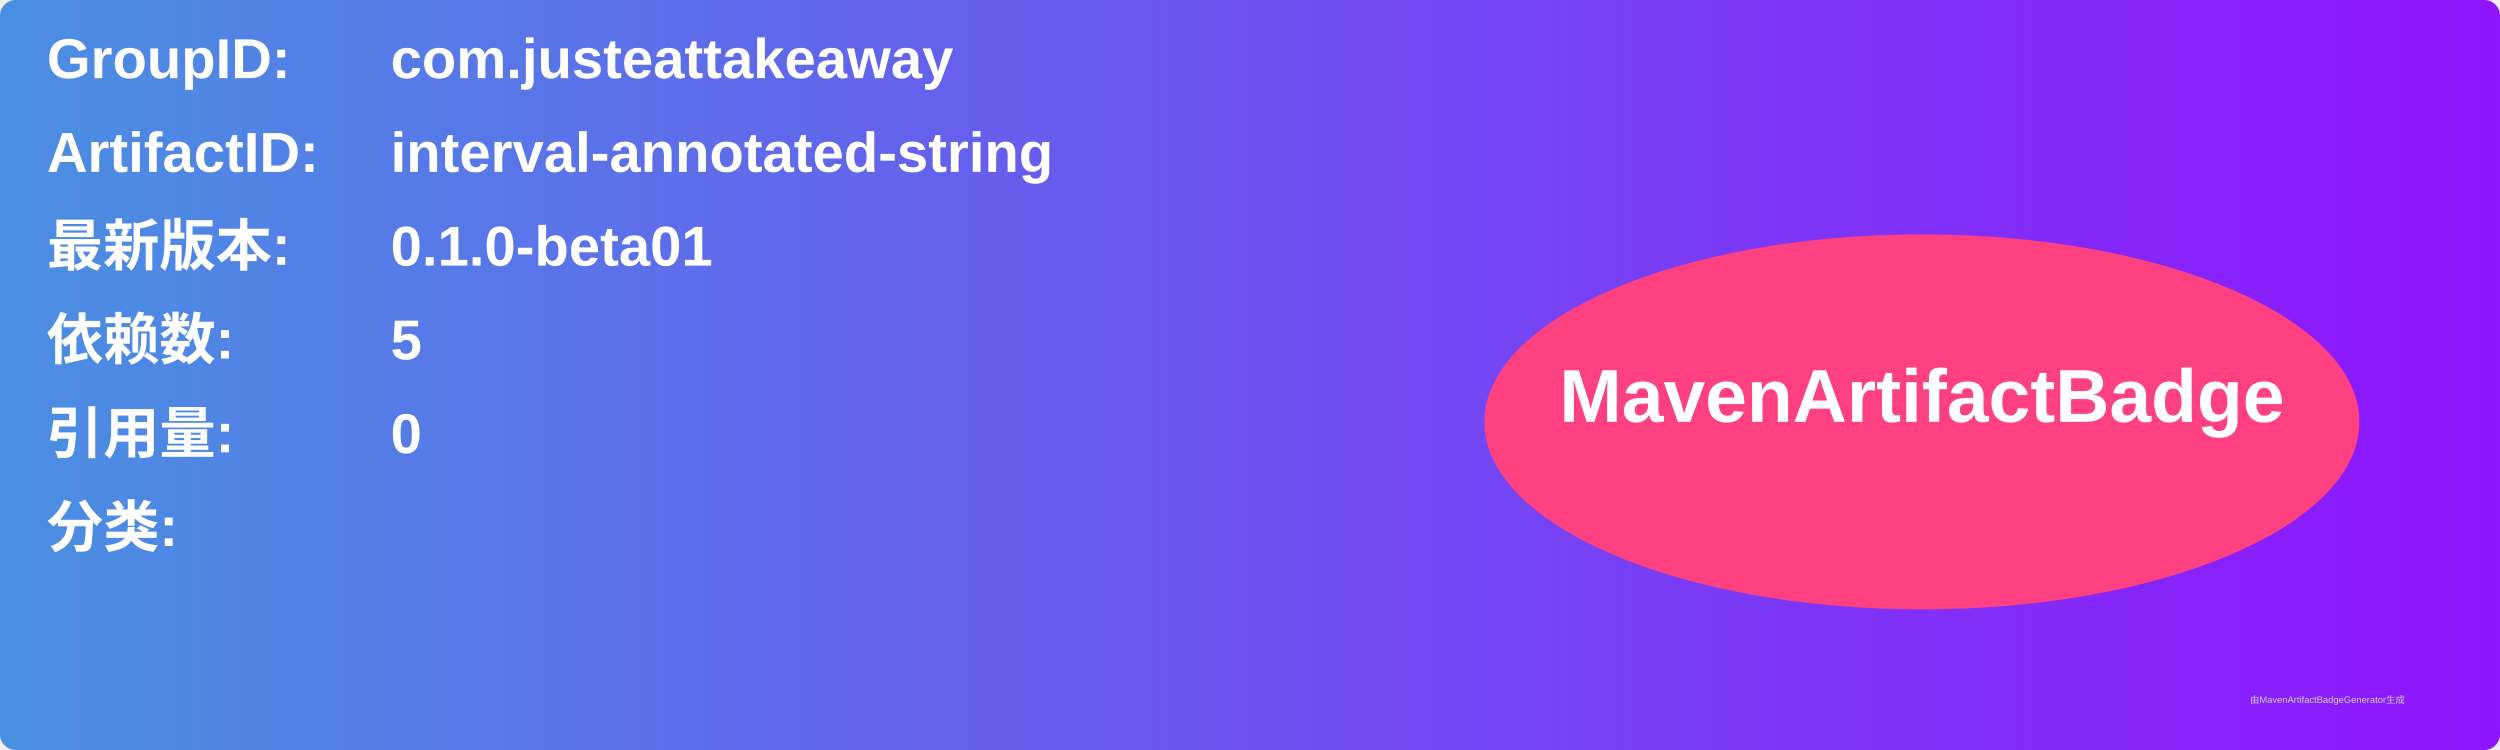
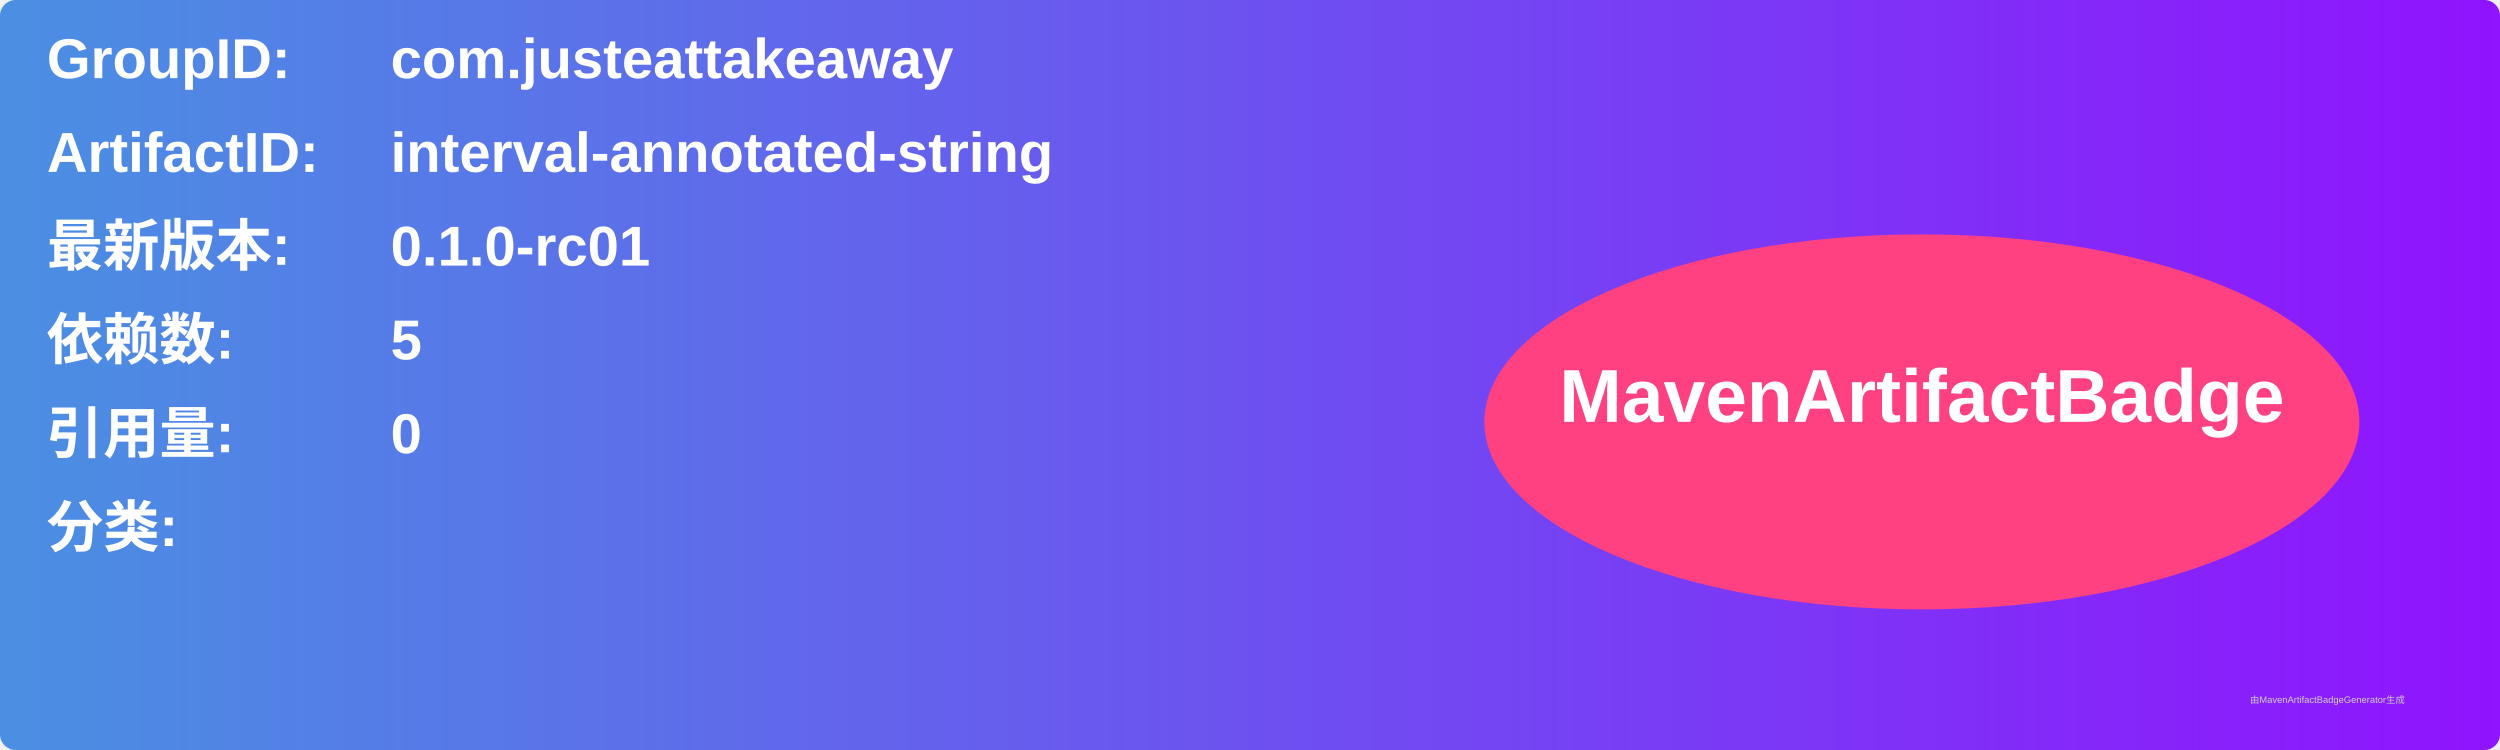
<svg xmlns="http://www.w3.org/2000/svg" width="800" height="240" viewBox="0 0 800 240">
  <linearGradient id="grad" x1="0%" y1="0%" x2="100%" y2="0%">
    <stop offset="0%" stop-color="#4a90e2" />
    <stop offset="100%" stop-color="#9013fe" />
  </linearGradient>
  <rect width="100%" height="100%" rx="5" ry="5" fill="url(#grad)" />
  <g transform="translate(15, 15)">
    <text x="0" y="10" font-family="Arial" font-size="18" fill="white" font-weight="bold" width="260">GroupID:</text>
    <text x="110" y="10" font-family="Arial" font-size="18" fill="white" font-weight="bold" width="460">com.justeattakeaway</text>
    <text x="0" y="40" font-family="Arial" font-size="18" fill="white" font-weight="bold" width="260">ArtifactID:</text>
    <text x="110" y="40" font-family="Arial" font-size="18" fill="white" font-weight="bold" width="460">interval-annotated-string</text>
    <text x="0" y="70" font-family="Arial" font-size="18" fill="white" font-weight="bold">最新版本:</text>
    <text x="110" y="70" font-family="Arial" font-size="18" fill="white" font-weight="bold">
-       <tspan font-weight="bold">0.1.0-beta01</tspan>
+       <tspan font-weight="bold">0.1.0-rc01</tspan>
    </text>
    <text x="0" y="100" font-family="Arial" font-size="18" fill="white" font-weight="bold">依赖数: </text>
    <text x="110" y="100" font-family="Arial" font-size="18" fill="white">
      <tspan font-weight="bold">5</tspan>
    </text>
    <text x="0" y="130" font-family="Arial" font-size="18" fill="white" font-weight="bold">引用量: </text>
    <text x="110" y="130" font-family="Arial" font-size="18" fill="white">
      <tspan font-weight="bold">0</tspan>
    </text>
    <text x="0" y="160" font-family="Arial" font-size="18" fill="white" font-weight="bold">分类:</text>
    <text x="10" y="190" font-family="Arial" font-size="10" fill="white">
      <tspan font-weight="bold" />
    </text>
    <ellipse cx="600" cy="120" rx="140" ry="60" fill="#ff4081" />
    <text x="600" y="120" text-anchor="middle" font-family="Arial" font-size="24" fill="white" font-weight="bold">MavenArtifactBadge</text>
  </g>
  <text x="720" y="225" font-family="Arial" font-size="3" fill="#d0d0d0">由MavenArtifactBadgeGenerator生成</text>
</svg>
